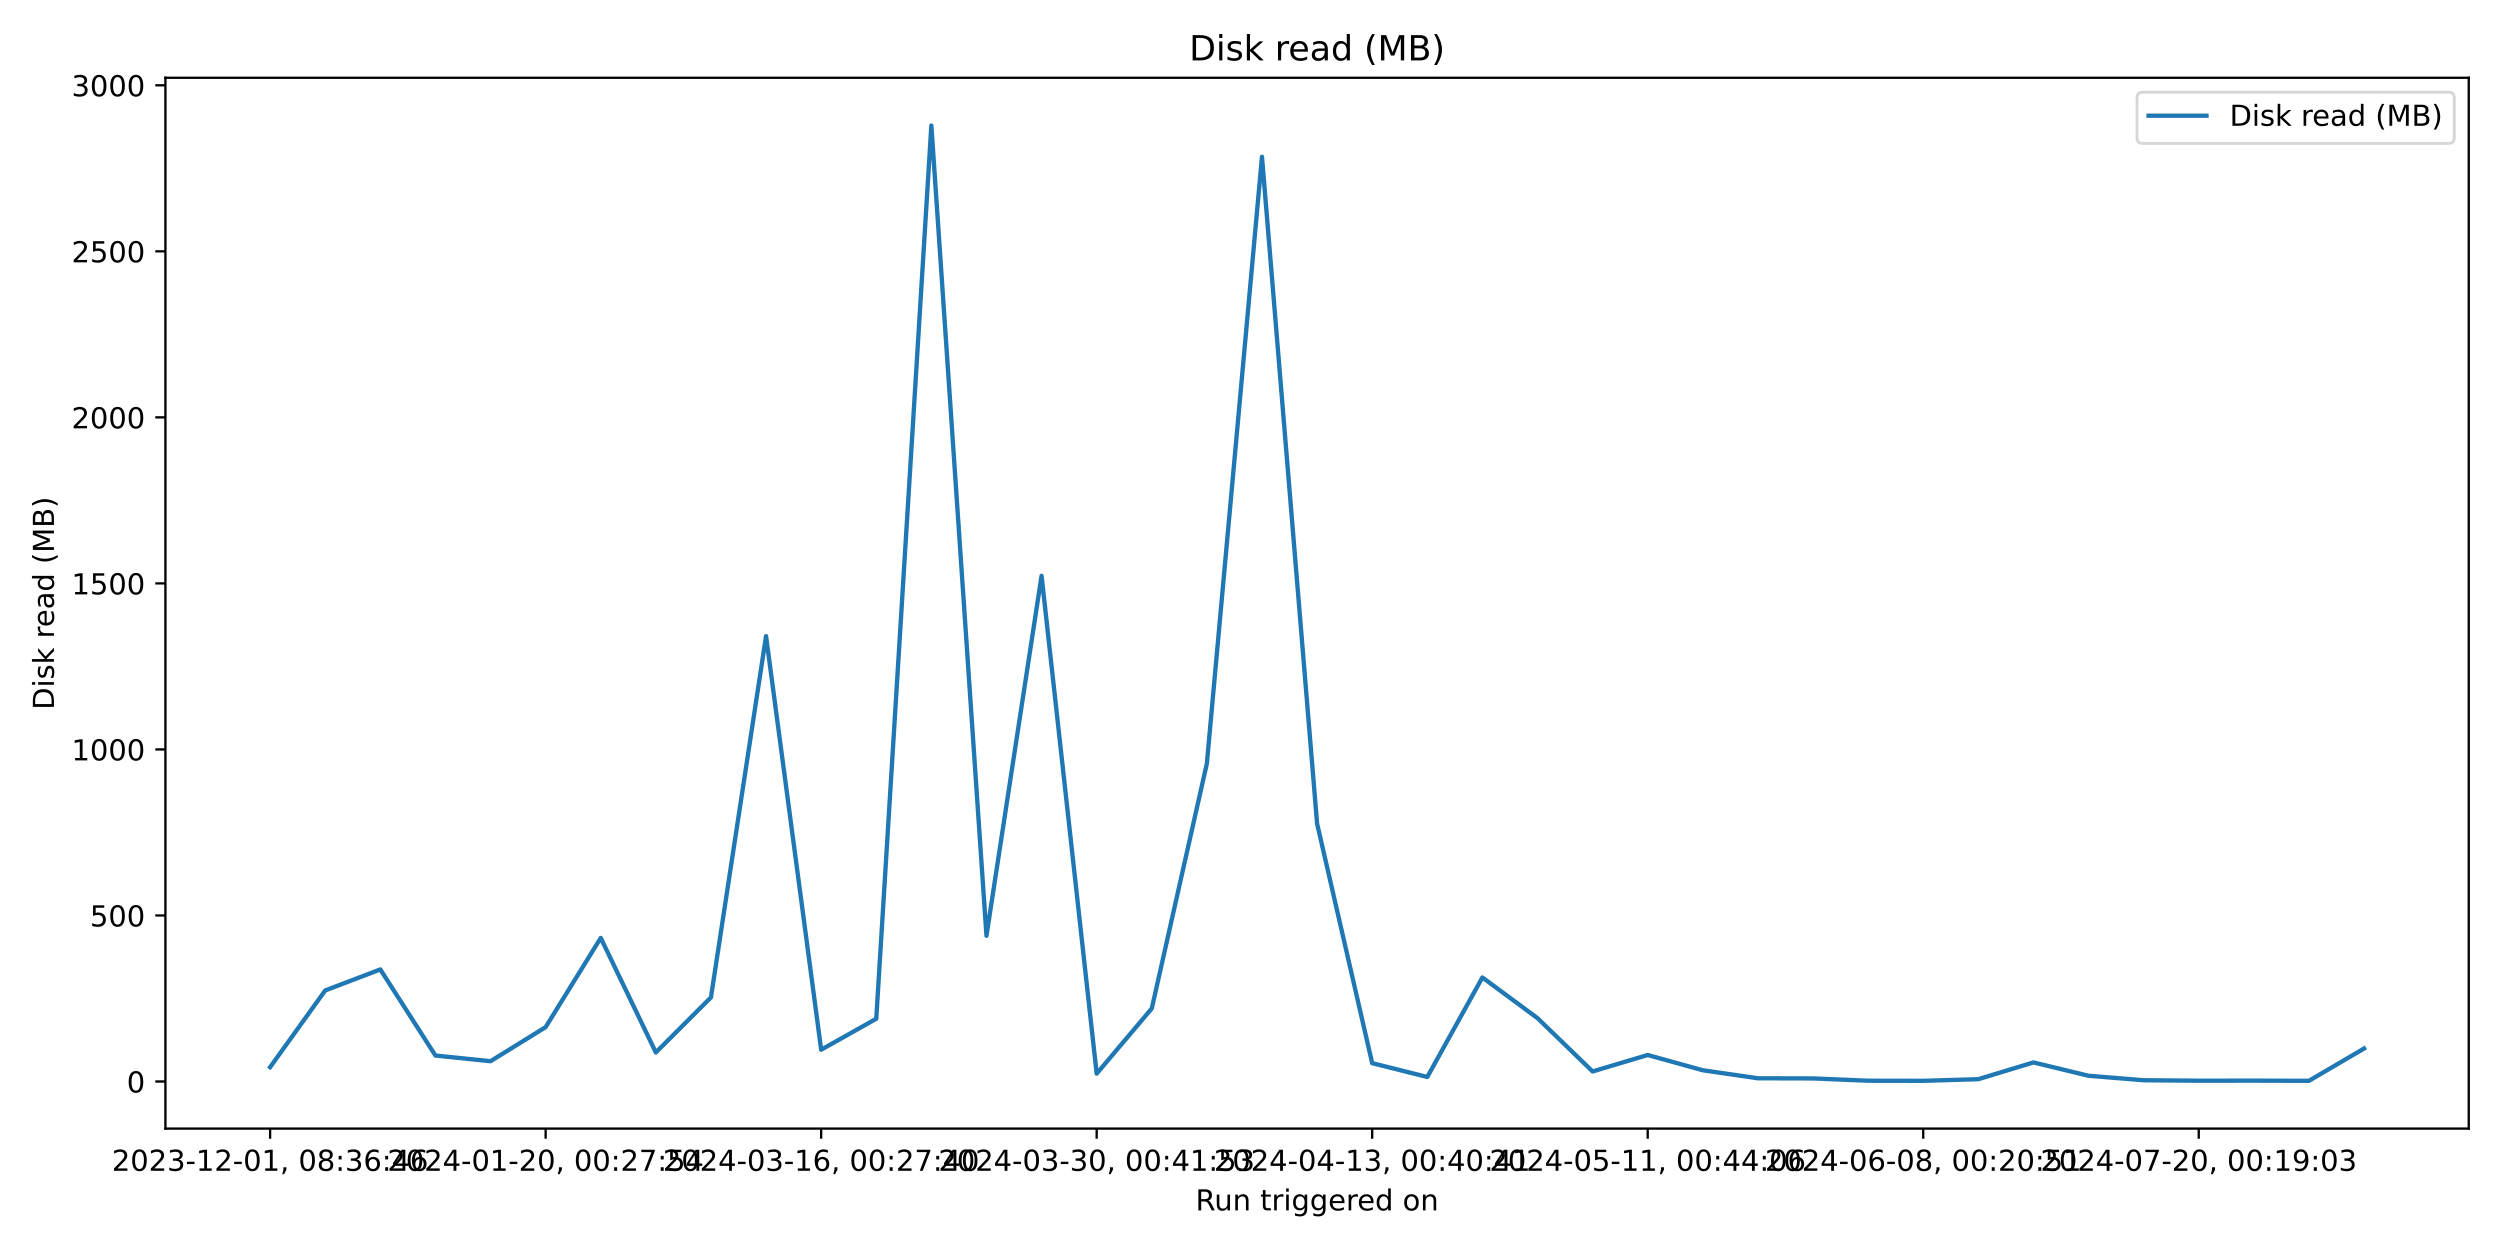
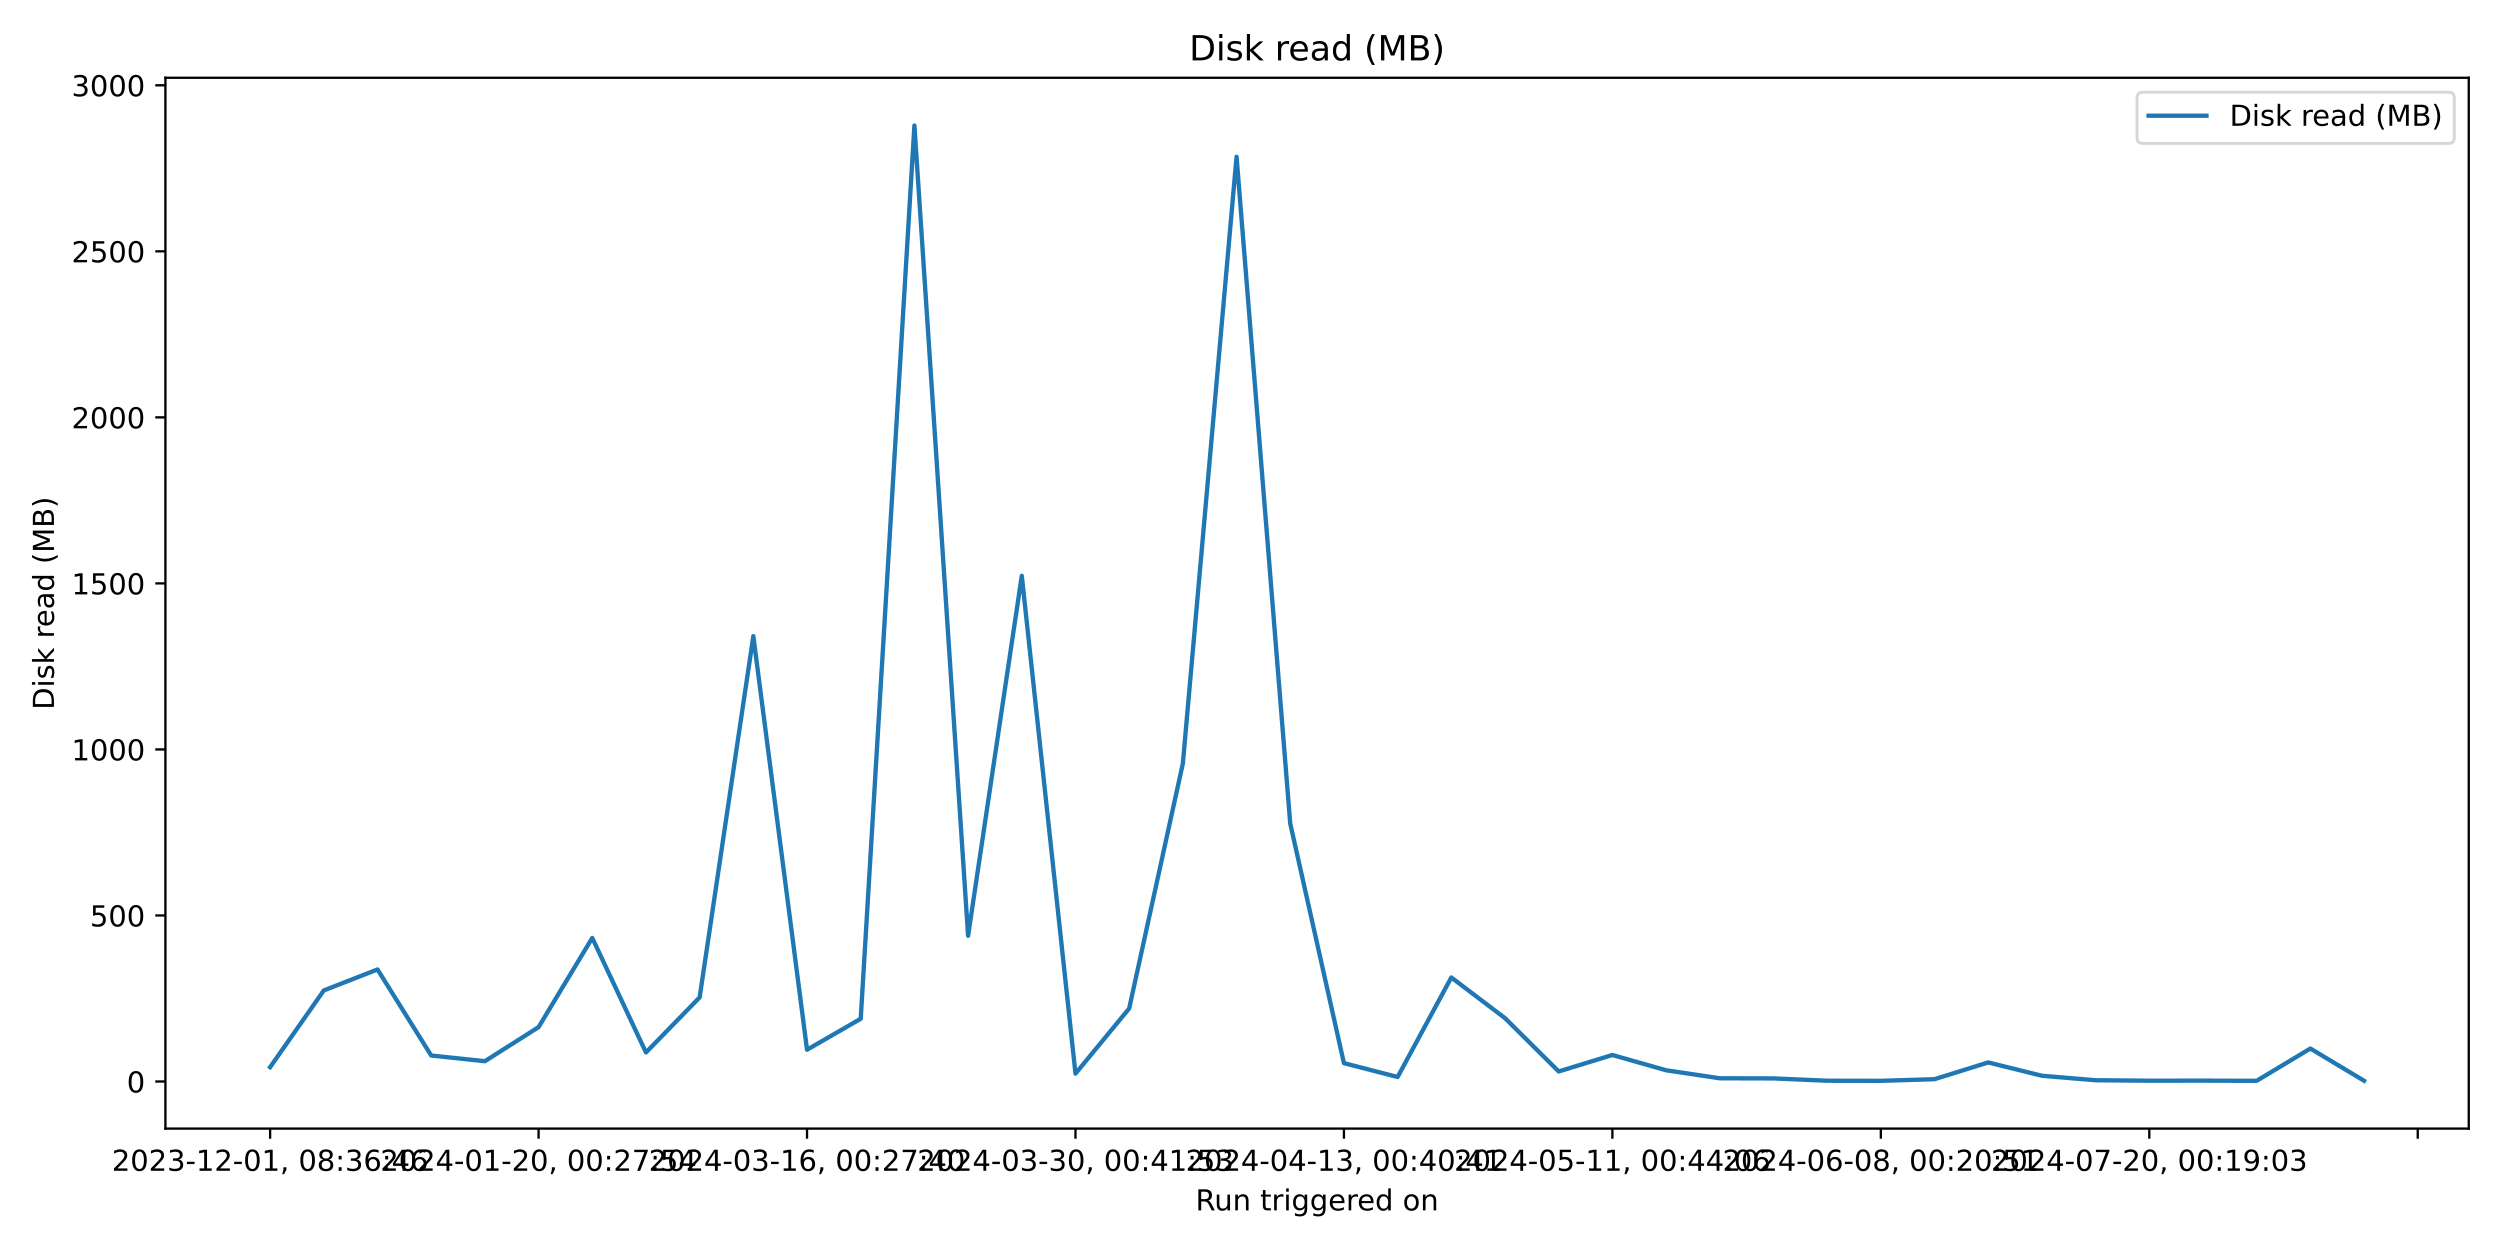
<svg xmlns="http://www.w3.org/2000/svg" xmlns:xlink="http://www.w3.org/1999/xlink" width="864pt" height="432pt" viewBox="0 0 864 432" version="1.1">
  <defs>
    <style type="text/css">*{stroke-linejoin: round; stroke-linecap: butt}</style>
  </defs>
  <g id="figure_1">
    <g id="patch_1">
      <path d="M 0 432  L 864 432  L 864 0  L 0 0  z " style="fill: #ffffff" />
    </g>
    <g id="axes_1">
      <g id="patch_2">
        <path d="M 57.17 390.04  L 853.2 390.04  L 853.2 26.88  L 57.17 26.88  z " style="fill: #ffffff" />
      </g>
      <g id="matplotlib.axis_1">
        <g id="xtick_1">
          <g id="line2d_1">
            <defs>
-               <path id="m58517de049" d="M 0 0  L 0 3.5  " style="stroke: #000000; stroke-width: 0.8" />
+               <path id="m5b24f506c1" d="M 0 0  L 0 3.5  " style="stroke: #000000; stroke-width: 0.8" />
            </defs>
            <g>
-               <use xlink:href="#m58517de049" x="93.353" y="390.04" style="stroke: #000000; stroke-width: 0.8" />
+               <use xlink:href="#m5b24f506c1" x="93.353" y="390.04" style="stroke: #000000; stroke-width: 0.8" />
            </g>
          </g>
          <g id="text_1">
            <g transform="translate(38.66099 404.6384) scale(0.1 -0.1)">
              <defs>
                <path id="DejaVuSans-32" d="M 1228 531  L 3431 531  L 3431 0  L 469 0  L 469 531  Q 828 903 1448 1529  Q 2069 2156 2228 2338  Q 2531 2678 2651 2914  Q 2772 3150 2772 3378  Q 2772 3750 2511 3984  Q 2250 4219 1831 4219  Q 1534 4219 1204 4116  Q 875 4013 500 3803  L 500 4441  Q 881 4594 1212 4672  Q 1544 4750 1819 4750  Q 2544 4750 2975 4387  Q 3406 4025 3406 3419  Q 3406 3131 3298 2873  Q 3191 2616 2906 2266  Q 2828 2175 2409 1742  Q 1991 1309 1228 531  z " transform="scale(0.015625)" />
                <path id="DejaVuSans-30" d="M 2034 4250  Q 1547 4250 1301 3770  Q 1056 3291 1056 2328  Q 1056 1369 1301 889  Q 1547 409 2034 409  Q 2525 409 2770 889  Q 3016 1369 3016 2328  Q 3016 3291 2770 3770  Q 2525 4250 2034 4250  z M 2034 4750  Q 2819 4750 3233 4129  Q 3647 3509 3647 2328  Q 3647 1150 3233 529  Q 2819 -91 2034 -91  Q 1250 -91 836 529  Q 422 1150 422 2328  Q 422 3509 836 4129  Q 1250 4750 2034 4750  z " transform="scale(0.015625)" />
                <path id="DejaVuSans-33" d="M 2597 2516  Q 3050 2419 3304 2112  Q 3559 1806 3559 1356  Q 3559 666 3084 287  Q 2609 -91 1734 -91  Q 1441 -91 1130 -33  Q 819 25 488 141  L 488 750  Q 750 597 1062 519  Q 1375 441 1716 441  Q 2309 441 2620 675  Q 2931 909 2931 1356  Q 2931 1769 2642 2001  Q 2353 2234 1838 2234  L 1294 2234  L 1294 2753  L 1863 2753  Q 2328 2753 2575 2939  Q 2822 3125 2822 3475  Q 2822 3834 2567 4026  Q 2313 4219 1838 4219  Q 1578 4219 1281 4162  Q 984 4106 628 3988  L 628 4550  Q 988 4650 1302 4700  Q 1616 4750 1894 4750  Q 2613 4750 3031 4423  Q 3450 4097 3450 3541  Q 3450 3153 3228 2886  Q 3006 2619 2597 2516  z " transform="scale(0.015625)" />
                <path id="DejaVuSans-2d" d="M 313 2009  L 1997 2009  L 1997 1497  L 313 1497  L 313 2009  z " transform="scale(0.015625)" />
                <path id="DejaVuSans-31" d="M 794 531  L 1825 531  L 1825 4091  L 703 3866  L 703 4441  L 1819 4666  L 2450 4666  L 2450 531  L 3481 531  L 3481 0  L 794 0  L 794 531  z " transform="scale(0.015625)" />
                <path id="DejaVuSans-2c" d="M 750 794  L 1409 794  L 1409 256  L 897 -744  L 494 -744  L 750 256  L 750 794  z " transform="scale(0.015625)" />
                <path id="DejaVuSans-20" transform="scale(0.015625)" />
                <path id="DejaVuSans-38" d="M 2034 2216  Q 1584 2216 1326 1975  Q 1069 1734 1069 1313  Q 1069 891 1326 650  Q 1584 409 2034 409  Q 2484 409 2743 651  Q 3003 894 3003 1313  Q 3003 1734 2745 1975  Q 2488 2216 2034 2216  z M 1403 2484  Q 997 2584 770 2862  Q 544 3141 544 3541  Q 544 4100 942 4425  Q 1341 4750 2034 4750  Q 2731 4750 3128 4425  Q 3525 4100 3525 3541  Q 3525 3141 3298 2862  Q 3072 2584 2669 2484  Q 3125 2378 3379 2068  Q 3634 1759 3634 1313  Q 3634 634 3220 271  Q 2806 -91 2034 -91  Q 1263 -91 848 271  Q 434 634 434 1313  Q 434 1759 690 2068  Q 947 2378 1403 2484  z M 1172 3481  Q 1172 3119 1398 2916  Q 1625 2713 2034 2713  Q 2441 2713 2670 2916  Q 2900 3119 2900 3481  Q 2900 3844 2670 4047  Q 2441 4250 2034 4250  Q 1625 4250 1398 4047  Q 1172 3844 1172 3481  z " transform="scale(0.015625)" />
                <path id="DejaVuSans-3a" d="M 750 794  L 1409 794  L 1409 0  L 750 0  L 750 794  z M 750 3309  L 1409 3309  L 1409 2516  L 750 2516  L 750 3309  z " transform="scale(0.015625)" />
                <path id="DejaVuSans-36" d="M 2113 2584  Q 1688 2584 1439 2293  Q 1191 2003 1191 1497  Q 1191 994 1439 701  Q 1688 409 2113 409  Q 2538 409 2786 701  Q 3034 994 3034 1497  Q 3034 2003 2786 2293  Q 2538 2584 2113 2584  z M 3366 4563  L 3366 3988  Q 3128 4100 2886 4159  Q 2644 4219 2406 4219  Q 1781 4219 1451 3797  Q 1122 3375 1075 2522  Q 1259 2794 1537 2939  Q 1816 3084 2150 3084  Q 2853 3084 3261 2657  Q 3669 2231 3669 1497  Q 3669 778 3244 343  Q 2819 -91 2113 -91  Q 1303 -91 875 529  Q 447 1150 447 2328  Q 447 3434 972 4092  Q 1497 4750 2381 4750  Q 2619 4750 2861 4703  Q 3103 4656 3366 4563  z " transform="scale(0.015625)" />
                <path id="DejaVuSans-34" d="M 2419 4116  L 825 1625  L 2419 1625  L 2419 4116  z M 2253 4666  L 3047 4666  L 3047 1625  L 3713 1625  L 3713 1100  L 3047 1100  L 3047 0  L 2419 0  L 2419 1100  L 313 1100  L 313 1709  L 2253 4666  z " transform="scale(0.015625)" />
              </defs>
              <use xlink:href="#DejaVuSans-32" />
              <use xlink:href="#DejaVuSans-30" x="63.623" />
              <use xlink:href="#DejaVuSans-32" x="127.246" />
              <use xlink:href="#DejaVuSans-33" x="190.869" />
              <use xlink:href="#DejaVuSans-2d" x="254.492" />
              <use xlink:href="#DejaVuSans-31" x="290.576" />
              <use xlink:href="#DejaVuSans-32" x="354.199" />
              <use xlink:href="#DejaVuSans-2d" x="417.822" />
              <use xlink:href="#DejaVuSans-30" x="453.906" />
              <use xlink:href="#DejaVuSans-31" x="517.529" />
              <use xlink:href="#DejaVuSans-2c" x="581.152" />
              <use xlink:href="#DejaVuSans-20" x="612.939" />
              <use xlink:href="#DejaVuSans-30" x="644.727" />
              <use xlink:href="#DejaVuSans-38" x="708.35" />
              <use xlink:href="#DejaVuSans-3a" x="771.973" />
              <use xlink:href="#DejaVuSans-33" x="805.664" />
              <use xlink:href="#DejaVuSans-36" x="869.287" />
              <use xlink:href="#DejaVuSans-3a" x="932.91" />
              <use xlink:href="#DejaVuSans-34" x="966.602" />
              <use xlink:href="#DejaVuSans-36" x="1030.225" />
            </g>
          </g>
        </g>
        <g id="xtick_2">
          <g id="line2d_2">
            <g>
-               <use xlink:href="#m58517de049" x="188.572" y="390.04" style="stroke: #000000; stroke-width: 0.8" />
+               <use xlink:href="#m5b24f506c1" x="186.131" y="390.04" style="stroke: #000000; stroke-width: 0.8" />
            </g>
          </g>
          <g id="text_2">
-             <g transform="translate(133.8799 404.6384) scale(0.1 -0.1)">
+             <g transform="translate(131.4384 404.6384) scale(0.1 -0.1)">
              <defs>
                <path id="DejaVuSans-37" d="M 525 4666  L 3525 4666  L 3525 4397  L 1831 0  L 1172 0  L 2766 4134  L 525 4134  L 525 4666  z " transform="scale(0.015625)" />
                <path id="DejaVuSans-35" d="M 691 4666  L 3169 4666  L 3169 4134  L 1269 4134  L 1269 2991  Q 1406 3038 1543 3061  Q 1681 3084 1819 3084  Q 2600 3084 3056 2656  Q 3513 2228 3513 1497  Q 3513 744 3044 326  Q 2575 -91 1722 -91  Q 1428 -91 1123 -41  Q 819 9 494 109  L 494 744  Q 775 591 1075 516  Q 1375 441 1709 441  Q 2250 441 2565 725  Q 2881 1009 2881 1497  Q 2881 1984 2565 2268  Q 2250 2553 1709 2553  Q 1456 2553 1204 2497  Q 953 2441 691 2322  L 691 4666  z " transform="scale(0.015625)" />
              </defs>
              <use xlink:href="#DejaVuSans-32" />
              <use xlink:href="#DejaVuSans-30" x="63.623" />
              <use xlink:href="#DejaVuSans-32" x="127.246" />
              <use xlink:href="#DejaVuSans-34" x="190.869" />
              <use xlink:href="#DejaVuSans-2d" x="254.492" />
              <use xlink:href="#DejaVuSans-30" x="290.576" />
              <use xlink:href="#DejaVuSans-31" x="354.199" />
              <use xlink:href="#DejaVuSans-2d" x="417.822" />
              <use xlink:href="#DejaVuSans-32" x="453.906" />
              <use xlink:href="#DejaVuSans-30" x="517.529" />
              <use xlink:href="#DejaVuSans-2c" x="581.152" />
              <use xlink:href="#DejaVuSans-20" x="612.939" />
              <use xlink:href="#DejaVuSans-30" x="644.727" />
              <use xlink:href="#DejaVuSans-30" x="708.35" />
              <use xlink:href="#DejaVuSans-3a" x="771.973" />
              <use xlink:href="#DejaVuSans-32" x="805.664" />
              <use xlink:href="#DejaVuSans-37" x="869.287" />
              <use xlink:href="#DejaVuSans-3a" x="932.91" />
              <use xlink:href="#DejaVuSans-35" x="966.602" />
              <use xlink:href="#DejaVuSans-34" x="1030.225" />
            </g>
          </g>
        </g>
        <g id="xtick_3">
          <g id="line2d_3">
            <g>
-               <use xlink:href="#m58517de049" x="283.791" y="390.04" style="stroke: #000000; stroke-width: 0.8" />
+               <use xlink:href="#m5b24f506c1" x="278.908" y="390.04" style="stroke: #000000; stroke-width: 0.8" />
            </g>
          </g>
          <g id="text_3">
-             <g transform="translate(229.0988 404.6384) scale(0.1 -0.1)">
+             <g transform="translate(224.2158 404.6384) scale(0.1 -0.1)">
              <use xlink:href="#DejaVuSans-32" />
              <use xlink:href="#DejaVuSans-30" x="63.623" />
              <use xlink:href="#DejaVuSans-32" x="127.246" />
              <use xlink:href="#DejaVuSans-34" x="190.869" />
              <use xlink:href="#DejaVuSans-2d" x="254.492" />
              <use xlink:href="#DejaVuSans-30" x="290.576" />
              <use xlink:href="#DejaVuSans-33" x="354.199" />
              <use xlink:href="#DejaVuSans-2d" x="417.822" />
              <use xlink:href="#DejaVuSans-31" x="453.906" />
              <use xlink:href="#DejaVuSans-36" x="517.529" />
              <use xlink:href="#DejaVuSans-2c" x="581.152" />
              <use xlink:href="#DejaVuSans-20" x="612.939" />
              <use xlink:href="#DejaVuSans-30" x="644.727" />
              <use xlink:href="#DejaVuSans-30" x="708.35" />
              <use xlink:href="#DejaVuSans-3a" x="771.973" />
              <use xlink:href="#DejaVuSans-32" x="805.664" />
              <use xlink:href="#DejaVuSans-37" x="869.287" />
              <use xlink:href="#DejaVuSans-3a" x="932.91" />
              <use xlink:href="#DejaVuSans-34" x="966.602" />
              <use xlink:href="#DejaVuSans-30" x="1030.225" />
            </g>
          </g>
        </g>
        <g id="xtick_4">
          <g id="line2d_4">
            <g>
-               <use xlink:href="#m58517de049" x="379.01" y="390.04" style="stroke: #000000; stroke-width: 0.8" />
+               <use xlink:href="#m5b24f506c1" x="371.685" y="390.04" style="stroke: #000000; stroke-width: 0.8" />
            </g>
          </g>
          <g id="text_4">
-             <g transform="translate(324.3177 404.6384) scale(0.1 -0.1)">
+             <g transform="translate(316.9932 404.6384) scale(0.1 -0.1)">
              <use xlink:href="#DejaVuSans-32" />
              <use xlink:href="#DejaVuSans-30" x="63.623" />
              <use xlink:href="#DejaVuSans-32" x="127.246" />
              <use xlink:href="#DejaVuSans-34" x="190.869" />
              <use xlink:href="#DejaVuSans-2d" x="254.492" />
              <use xlink:href="#DejaVuSans-30" x="290.576" />
              <use xlink:href="#DejaVuSans-33" x="354.199" />
              <use xlink:href="#DejaVuSans-2d" x="417.822" />
              <use xlink:href="#DejaVuSans-33" x="453.906" />
              <use xlink:href="#DejaVuSans-30" x="517.529" />
              <use xlink:href="#DejaVuSans-2c" x="581.152" />
              <use xlink:href="#DejaVuSans-20" x="612.939" />
              <use xlink:href="#DejaVuSans-30" x="644.727" />
              <use xlink:href="#DejaVuSans-30" x="708.35" />
              <use xlink:href="#DejaVuSans-3a" x="771.973" />
              <use xlink:href="#DejaVuSans-34" x="805.664" />
              <use xlink:href="#DejaVuSans-31" x="869.287" />
              <use xlink:href="#DejaVuSans-3a" x="932.91" />
              <use xlink:href="#DejaVuSans-35" x="966.602" />
              <use xlink:href="#DejaVuSans-33" x="1030.225" />
            </g>
          </g>
        </g>
        <g id="xtick_5">
          <g id="line2d_5">
            <g>
-               <use xlink:href="#m58517de049" x="474.229" y="390.04" style="stroke: #000000; stroke-width: 0.8" />
+               <use xlink:href="#m5b24f506c1" x="464.463" y="390.04" style="stroke: #000000; stroke-width: 0.8" />
            </g>
          </g>
          <g id="text_5">
-             <g transform="translate(419.5366 404.6384) scale(0.1 -0.1)">
+             <g transform="translate(409.7706 404.6384) scale(0.1 -0.1)">
              <use xlink:href="#DejaVuSans-32" />
              <use xlink:href="#DejaVuSans-30" x="63.623" />
              <use xlink:href="#DejaVuSans-32" x="127.246" />
              <use xlink:href="#DejaVuSans-34" x="190.869" />
              <use xlink:href="#DejaVuSans-2d" x="254.492" />
              <use xlink:href="#DejaVuSans-30" x="290.576" />
              <use xlink:href="#DejaVuSans-34" x="354.199" />
              <use xlink:href="#DejaVuSans-2d" x="417.822" />
              <use xlink:href="#DejaVuSans-31" x="453.906" />
              <use xlink:href="#DejaVuSans-33" x="517.529" />
              <use xlink:href="#DejaVuSans-2c" x="581.152" />
              <use xlink:href="#DejaVuSans-20" x="612.939" />
              <use xlink:href="#DejaVuSans-30" x="644.727" />
              <use xlink:href="#DejaVuSans-30" x="708.35" />
              <use xlink:href="#DejaVuSans-3a" x="771.973" />
              <use xlink:href="#DejaVuSans-34" x="805.664" />
              <use xlink:href="#DejaVuSans-30" x="869.287" />
              <use xlink:href="#DejaVuSans-3a" x="932.91" />
              <use xlink:href="#DejaVuSans-34" x="966.602" />
              <use xlink:href="#DejaVuSans-31" x="1030.225" />
            </g>
          </g>
        </g>
        <g id="xtick_6">
          <g id="line2d_6">
            <g>
-               <use xlink:href="#m58517de049" x="569.448" y="390.04" style="stroke: #000000; stroke-width: 0.8" />
+               <use xlink:href="#m5b24f506c1" x="557.24" y="390.04" style="stroke: #000000; stroke-width: 0.8" />
            </g>
          </g>
          <g id="text_6">
-             <g transform="translate(514.7555 404.6384) scale(0.1 -0.1)">
+             <g transform="translate(502.5479 404.6384) scale(0.1 -0.1)">
              <use xlink:href="#DejaVuSans-32" />
              <use xlink:href="#DejaVuSans-30" x="63.623" />
              <use xlink:href="#DejaVuSans-32" x="127.246" />
              <use xlink:href="#DejaVuSans-34" x="190.869" />
              <use xlink:href="#DejaVuSans-2d" x="254.492" />
              <use xlink:href="#DejaVuSans-30" x="290.576" />
              <use xlink:href="#DejaVuSans-35" x="354.199" />
              <use xlink:href="#DejaVuSans-2d" x="417.822" />
              <use xlink:href="#DejaVuSans-31" x="453.906" />
              <use xlink:href="#DejaVuSans-31" x="517.529" />
              <use xlink:href="#DejaVuSans-2c" x="581.152" />
              <use xlink:href="#DejaVuSans-20" x="612.939" />
              <use xlink:href="#DejaVuSans-30" x="644.727" />
              <use xlink:href="#DejaVuSans-30" x="708.35" />
              <use xlink:href="#DejaVuSans-3a" x="771.973" />
              <use xlink:href="#DejaVuSans-34" x="805.664" />
              <use xlink:href="#DejaVuSans-34" x="869.287" />
              <use xlink:href="#DejaVuSans-3a" x="932.91" />
              <use xlink:href="#DejaVuSans-30" x="966.602" />
              <use xlink:href="#DejaVuSans-36" x="1030.225" />
            </g>
          </g>
        </g>
        <g id="xtick_7">
          <g id="line2d_7">
            <g>
-               <use xlink:href="#m58517de049" x="664.667" y="390.04" style="stroke: #000000; stroke-width: 0.8" />
+               <use xlink:href="#m5b24f506c1" x="650.018" y="390.04" style="stroke: #000000; stroke-width: 0.8" />
            </g>
          </g>
          <g id="text_7">
-             <g transform="translate(609.9744 404.6384) scale(0.1 -0.1)">
+             <g transform="translate(595.3253 404.6384) scale(0.1 -0.1)">
              <use xlink:href="#DejaVuSans-32" />
              <use xlink:href="#DejaVuSans-30" x="63.623" />
              <use xlink:href="#DejaVuSans-32" x="127.246" />
              <use xlink:href="#DejaVuSans-34" x="190.869" />
              <use xlink:href="#DejaVuSans-2d" x="254.492" />
              <use xlink:href="#DejaVuSans-30" x="290.576" />
              <use xlink:href="#DejaVuSans-36" x="354.199" />
              <use xlink:href="#DejaVuSans-2d" x="417.822" />
              <use xlink:href="#DejaVuSans-30" x="453.906" />
              <use xlink:href="#DejaVuSans-38" x="517.529" />
              <use xlink:href="#DejaVuSans-2c" x="581.152" />
              <use xlink:href="#DejaVuSans-20" x="612.939" />
              <use xlink:href="#DejaVuSans-30" x="644.727" />
              <use xlink:href="#DejaVuSans-30" x="708.35" />
              <use xlink:href="#DejaVuSans-3a" x="771.973" />
              <use xlink:href="#DejaVuSans-32" x="805.664" />
              <use xlink:href="#DejaVuSans-30" x="869.287" />
              <use xlink:href="#DejaVuSans-3a" x="932.91" />
              <use xlink:href="#DejaVuSans-35" x="966.602" />
              <use xlink:href="#DejaVuSans-31" x="1030.225" />
            </g>
          </g>
        </g>
        <g id="xtick_8">
          <g id="line2d_8">
            <g>
-               <use xlink:href="#m58517de049" x="759.885" y="390.04" style="stroke: #000000; stroke-width: 0.8" />
+               <use xlink:href="#m5b24f506c1" x="742.795" y="390.04" style="stroke: #000000; stroke-width: 0.8" />
            </g>
          </g>
          <g id="text_8">
-             <g transform="translate(705.1933 404.6384) scale(0.1 -0.1)">
+             <g transform="translate(688.1027 404.6384) scale(0.1 -0.1)">
              <defs>
                <path id="DejaVuSans-39" d="M 703 97  L 703 672  Q 941 559 1184 500  Q 1428 441 1663 441  Q 2288 441 2617 861  Q 2947 1281 2994 2138  Q 2813 1869 2534 1725  Q 2256 1581 1919 1581  Q 1219 1581 811 2004  Q 403 2428 403 3163  Q 403 3881 828 4315  Q 1253 4750 1959 4750  Q 2769 4750 3195 4129  Q 3622 3509 3622 2328  Q 3622 1225 3098 567  Q 2575 -91 1691 -91  Q 1453 -91 1209 -44  Q 966 3 703 97  z M 1959 2075  Q 2384 2075 2632 2365  Q 2881 2656 2881 3163  Q 2881 3666 2632 3958  Q 2384 4250 1959 4250  Q 1534 4250 1286 3958  Q 1038 3666 1038 3163  Q 1038 2656 1286 2365  Q 1534 2075 1959 2075  z " transform="scale(0.015625)" />
              </defs>
              <use xlink:href="#DejaVuSans-32" />
              <use xlink:href="#DejaVuSans-30" x="63.623" />
              <use xlink:href="#DejaVuSans-32" x="127.246" />
              <use xlink:href="#DejaVuSans-34" x="190.869" />
              <use xlink:href="#DejaVuSans-2d" x="254.492" />
              <use xlink:href="#DejaVuSans-30" x="290.576" />
              <use xlink:href="#DejaVuSans-37" x="354.199" />
              <use xlink:href="#DejaVuSans-2d" x="417.822" />
              <use xlink:href="#DejaVuSans-32" x="453.906" />
              <use xlink:href="#DejaVuSans-30" x="517.529" />
              <use xlink:href="#DejaVuSans-2c" x="581.152" />
              <use xlink:href="#DejaVuSans-20" x="612.939" />
              <use xlink:href="#DejaVuSans-30" x="644.727" />
              <use xlink:href="#DejaVuSans-30" x="708.35" />
              <use xlink:href="#DejaVuSans-3a" x="771.973" />
              <use xlink:href="#DejaVuSans-31" x="805.664" />
              <use xlink:href="#DejaVuSans-39" x="869.287" />
              <use xlink:href="#DejaVuSans-3a" x="932.91" />
              <use xlink:href="#DejaVuSans-30" x="966.602" />
              <use xlink:href="#DejaVuSans-33" x="1030.225" />
+             </g>
+           </g>
+         </g>
+         <g id="xtick_9">
+           <g id="line2d_9">
+             <g>
+               <use xlink:href="#m5b24f506c1" x="835.572" y="390.04" style="stroke: #000000; stroke-width: 0.8" />
            </g>
          </g>
        </g>
        <g id="text_9">
          <g transform="translate(413.1686 418.3166) scale(0.1 -0.1)">
            <defs>
              <path id="DejaVuSans-52" d="M 2841 2188  Q 3044 2119 3236 1894  Q 3428 1669 3622 1275  L 4263 0  L 3584 0  L 2988 1197  Q 2756 1666 2539 1819  Q 2322 1972 1947 1972  L 1259 1972  L 1259 0  L 628 0  L 628 4666  L 2053 4666  Q 2853 4666 3247 4331  Q 3641 3997 3641 3322  Q 3641 2881 3436 2590  Q 3231 2300 2841 2188  z M 1259 4147  L 1259 2491  L 2053 2491  Q 2509 2491 2742 2702  Q 2975 2913 2975 3322  Q 2975 3731 2742 3939  Q 2509 4147 2053 4147  L 1259 4147  z " transform="scale(0.015625)" />
              <path id="DejaVuSans-75" d="M 544 1381  L 544 3500  L 1119 3500  L 1119 1403  Q 1119 906 1312 657  Q 1506 409 1894 409  Q 2359 409 2629 706  Q 2900 1003 2900 1516  L 2900 3500  L 3475 3500  L 3475 0  L 2900 0  L 2900 538  Q 2691 219 2414 64  Q 2138 -91 1772 -91  Q 1169 -91 856 284  Q 544 659 544 1381  z M 1991 3584  L 1991 3584  z " transform="scale(0.015625)" />
              <path id="DejaVuSans-6e" d="M 3513 2113  L 3513 0  L 2938 0  L 2938 2094  Q 2938 2591 2744 2837  Q 2550 3084 2163 3084  Q 1697 3084 1428 2787  Q 1159 2491 1159 1978  L 1159 0  L 581 0  L 581 3500  L 1159 3500  L 1159 2956  Q 1366 3272 1645 3428  Q 1925 3584 2291 3584  Q 2894 3584 3203 3211  Q 3513 2838 3513 2113  z " transform="scale(0.015625)" />
              <path id="DejaVuSans-74" d="M 1172 4494  L 1172 3500  L 2356 3500  L 2356 3053  L 1172 3053  L 1172 1153  Q 1172 725 1289 603  Q 1406 481 1766 481  L 2356 481  L 2356 0  L 1766 0  Q 1100 0 847 248  Q 594 497 594 1153  L 594 3053  L 172 3053  L 172 3500  L 594 3500  L 594 4494  L 1172 4494  z " transform="scale(0.015625)" />
              <path id="DejaVuSans-72" d="M 2631 2963  Q 2534 3019 2420 3045  Q 2306 3072 2169 3072  Q 1681 3072 1420 2755  Q 1159 2438 1159 1844  L 1159 0  L 581 0  L 581 3500  L 1159 3500  L 1159 2956  Q 1341 3275 1631 3429  Q 1922 3584 2338 3584  Q 2397 3584 2469 3576  Q 2541 3569 2628 3553  L 2631 2963  z " transform="scale(0.015625)" />
              <path id="DejaVuSans-69" d="M 603 3500  L 1178 3500  L 1178 0  L 603 0  L 603 3500  z M 603 4863  L 1178 4863  L 1178 4134  L 603 4134  L 603 4863  z " transform="scale(0.015625)" />
              <path id="DejaVuSans-67" d="M 2906 1791  Q 2906 2416 2648 2759  Q 2391 3103 1925 3103  Q 1463 3103 1205 2759  Q 947 2416 947 1791  Q 947 1169 1205 825  Q 1463 481 1925 481  Q 2391 481 2648 825  Q 2906 1169 2906 1791  z M 3481 434  Q 3481 -459 3084 -895  Q 2688 -1331 1869 -1331  Q 1566 -1331 1297 -1286  Q 1028 -1241 775 -1147  L 775 -588  Q 1028 -725 1275 -790  Q 1522 -856 1778 -856  Q 2344 -856 2625 -561  Q 2906 -266 2906 331  L 2906 616  Q 2728 306 2450 153  Q 2172 0 1784 0  Q 1141 0 747 490  Q 353 981 353 1791  Q 353 2603 747 3093  Q 1141 3584 1784 3584  Q 2172 3584 2450 3431  Q 2728 3278 2906 2969  L 2906 3500  L 3481 3500  L 3481 434  z " transform="scale(0.015625)" />
              <path id="DejaVuSans-65" d="M 3597 1894  L 3597 1613  L 953 1613  Q 991 1019 1311 708  Q 1631 397 2203 397  Q 2534 397 2845 478  Q 3156 559 3463 722  L 3463 178  Q 3153 47 2828 -22  Q 2503 -91 2169 -91  Q 1331 -91 842 396  Q 353 884 353 1716  Q 353 2575 817 3079  Q 1281 3584 2069 3584  Q 2775 3584 3186 3129  Q 3597 2675 3597 1894  z M 3022 2063  Q 3016 2534 2758 2815  Q 2500 3097 2075 3097  Q 1594 3097 1305 2825  Q 1016 2553 972 2059  L 3022 2063  z " transform="scale(0.015625)" />
              <path id="DejaVuSans-64" d="M 2906 2969  L 2906 4863  L 3481 4863  L 3481 0  L 2906 0  L 2906 525  Q 2725 213 2448 61  Q 2172 -91 1784 -91  Q 1150 -91 751 415  Q 353 922 353 1747  Q 353 2572 751 3078  Q 1150 3584 1784 3584  Q 2172 3584 2448 3432  Q 2725 3281 2906 2969  z M 947 1747  Q 947 1113 1208 752  Q 1469 391 1925 391  Q 2381 391 2643 752  Q 2906 1113 2906 1747  Q 2906 2381 2643 2742  Q 2381 3103 1925 3103  Q 1469 3103 1208 2742  Q 947 2381 947 1747  z " transform="scale(0.015625)" />
              <path id="DejaVuSans-6f" d="M 1959 3097  Q 1497 3097 1228 2736  Q 959 2375 959 1747  Q 959 1119 1226 758  Q 1494 397 1959 397  Q 2419 397 2687 759  Q 2956 1122 2956 1747  Q 2956 2369 2687 2733  Q 2419 3097 1959 3097  z M 1959 3584  Q 2709 3584 3137 3096  Q 3566 2609 3566 1747  Q 3566 888 3137 398  Q 2709 -91 1959 -91  Q 1206 -91 779 398  Q 353 888 353 1747  Q 353 2609 779 3096  Q 1206 3584 1959 3584  z " transform="scale(0.015625)" />
            </defs>
            <use xlink:href="#DejaVuSans-52" />
            <use xlink:href="#DejaVuSans-75" x="64.982" />
            <use xlink:href="#DejaVuSans-6e" x="128.361" />
            <use xlink:href="#DejaVuSans-20" x="191.74" />
            <use xlink:href="#DejaVuSans-74" x="223.527" />
            <use xlink:href="#DejaVuSans-72" x="262.736" />
            <use xlink:href="#DejaVuSans-69" x="303.85" />
            <use xlink:href="#DejaVuSans-67" x="331.633" />
            <use xlink:href="#DejaVuSans-67" x="395.109" />
            <use xlink:href="#DejaVuSans-65" x="458.586" />
            <use xlink:href="#DejaVuSans-72" x="520.109" />
            <use xlink:href="#DejaVuSans-65" x="558.973" />
            <use xlink:href="#DejaVuSans-64" x="620.496" />
            <use xlink:href="#DejaVuSans-20" x="683.973" />
            <use xlink:href="#DejaVuSans-6f" x="715.76" />
            <use xlink:href="#DejaVuSans-6e" x="776.941" />
          </g>
        </g>
      </g>
      <g id="matplotlib.axis_2">
        <g id="ytick_1">
-           <g id="line2d_9">
+           <g id="line2d_10">
            <defs>
-               <path id="mc096ca4216" d="M 0 0  L -3.5 0  " style="stroke: #000000; stroke-width: 0.8" />
+               <path id="m04572669ec" d="M 0 0  L -3.5 0  " style="stroke: #000000; stroke-width: 0.8" />
            </defs>
            <g>
-               <use xlink:href="#mc096ca4216" x="57.17" y="373.763" style="stroke: #000000; stroke-width: 0.8" />
+               <use xlink:href="#m04572669ec" x="57.17" y="373.763" style="stroke: #000000; stroke-width: 0.8" />
            </g>
          </g>
          <g id="text_10">
            <g transform="translate(43.8075 377.5623) scale(0.1 -0.1)">
              <use xlink:href="#DejaVuSans-30" />
            </g>
          </g>
        </g>
        <g id="ytick_2">
-           <g id="line2d_10">
-             <g>
-               <use xlink:href="#mc096ca4216" x="57.17" y="316.382" style="stroke: #000000; stroke-width: 0.8" />
+           <g id="line2d_11">
+             <g>
+               <use xlink:href="#m04572669ec" x="57.17" y="316.382" style="stroke: #000000; stroke-width: 0.8" />
            </g>
          </g>
          <g id="text_11">
            <g transform="translate(31.0825 320.1816) scale(0.1 -0.1)">
              <use xlink:href="#DejaVuSans-35" />
              <use xlink:href="#DejaVuSans-30" x="63.623" />
              <use xlink:href="#DejaVuSans-30" x="127.246" />
            </g>
          </g>
        </g>
        <g id="ytick_3">
-           <g id="line2d_11">
-             <g>
-               <use xlink:href="#mc096ca4216" x="57.17" y="259.002" style="stroke: #000000; stroke-width: 0.8" />
+           <g id="line2d_12">
+             <g>
+               <use xlink:href="#m04572669ec" x="57.17" y="259.002" style="stroke: #000000; stroke-width: 0.8" />
            </g>
          </g>
          <g id="text_12">
            <g transform="translate(24.72 262.8009) scale(0.1 -0.1)">
              <use xlink:href="#DejaVuSans-31" />
              <use xlink:href="#DejaVuSans-30" x="63.623" />
              <use xlink:href="#DejaVuSans-30" x="127.246" />
              <use xlink:href="#DejaVuSans-30" x="190.869" />
            </g>
          </g>
        </g>
        <g id="ytick_4">
-           <g id="line2d_12">
-             <g>
-               <use xlink:href="#mc096ca4216" x="57.17" y="201.621" style="stroke: #000000; stroke-width: 0.8" />
+           <g id="line2d_13">
+             <g>
+               <use xlink:href="#m04572669ec" x="57.17" y="201.621" style="stroke: #000000; stroke-width: 0.8" />
            </g>
          </g>
          <g id="text_13">
            <g transform="translate(24.72 205.4202) scale(0.1 -0.1)">
              <use xlink:href="#DejaVuSans-31" />
              <use xlink:href="#DejaVuSans-35" x="63.623" />
              <use xlink:href="#DejaVuSans-30" x="127.246" />
              <use xlink:href="#DejaVuSans-30" x="190.869" />
            </g>
          </g>
        </g>
        <g id="ytick_5">
-           <g id="line2d_13">
-             <g>
-               <use xlink:href="#mc096ca4216" x="57.17" y="144.24" style="stroke: #000000; stroke-width: 0.8" />
+           <g id="line2d_14">
+             <g>
+               <use xlink:href="#m04572669ec" x="57.17" y="144.24" style="stroke: #000000; stroke-width: 0.8" />
            </g>
          </g>
          <g id="text_14">
            <g transform="translate(24.72 148.0395) scale(0.1 -0.1)">
              <use xlink:href="#DejaVuSans-32" />
              <use xlink:href="#DejaVuSans-30" x="63.623" />
              <use xlink:href="#DejaVuSans-30" x="127.246" />
              <use xlink:href="#DejaVuSans-30" x="190.869" />
            </g>
          </g>
        </g>
        <g id="ytick_6">
-           <g id="line2d_14">
-             <g>
-               <use xlink:href="#mc096ca4216" x="57.17" y="86.86" style="stroke: #000000; stroke-width: 0.8" />
+           <g id="line2d_15">
+             <g>
+               <use xlink:href="#m04572669ec" x="57.17" y="86.86" style="stroke: #000000; stroke-width: 0.8" />
            </g>
          </g>
          <g id="text_15">
            <g transform="translate(24.72 90.6588) scale(0.1 -0.1)">
              <use xlink:href="#DejaVuSans-32" />
              <use xlink:href="#DejaVuSans-35" x="63.623" />
              <use xlink:href="#DejaVuSans-30" x="127.246" />
              <use xlink:href="#DejaVuSans-30" x="190.869" />
            </g>
          </g>
        </g>
        <g id="ytick_7">
-           <g id="line2d_15">
-             <g>
-               <use xlink:href="#mc096ca4216" x="57.17" y="29.479" style="stroke: #000000; stroke-width: 0.8" />
+           <g id="line2d_16">
+             <g>
+               <use xlink:href="#m04572669ec" x="57.17" y="29.479" style="stroke: #000000; stroke-width: 0.8" />
            </g>
          </g>
          <g id="text_16">
            <g transform="translate(24.72 33.2781) scale(0.1 -0.1)">
              <use xlink:href="#DejaVuSans-33" />
              <use xlink:href="#DejaVuSans-30" x="63.623" />
              <use xlink:href="#DejaVuSans-30" x="127.246" />
              <use xlink:href="#DejaVuSans-30" x="190.869" />
            </g>
          </g>
        </g>
        <g id="text_17">
          <g transform="translate(18.64031 245.2811) rotate(-90) scale(0.1 -0.1)">
            <defs>
              <path id="DejaVuSans-44" d="M 1259 4147  L 1259 519  L 2022 519  Q 2988 519 3436 956  Q 3884 1394 3884 2338  Q 3884 3275 3436 3711  Q 2988 4147 2022 4147  L 1259 4147  z M 628 4666  L 1925 4666  Q 3281 4666 3915 4102  Q 4550 3538 4550 2338  Q 4550 1131 3912 565  Q 3275 0 1925 0  L 628 0  L 628 4666  z " transform="scale(0.015625)" />
              <path id="DejaVuSans-73" d="M 2834 3397  L 2834 2853  Q 2591 2978 2328 3040  Q 2066 3103 1784 3103  Q 1356 3103 1142 2972  Q 928 2841 928 2578  Q 928 2378 1081 2264  Q 1234 2150 1697 2047  L 1894 2003  Q 2506 1872 2764 1633  Q 3022 1394 3022 966  Q 3022 478 2636 193  Q 2250 -91 1575 -91  Q 1294 -91 989 -36  Q 684 19 347 128  L 347 722  Q 666 556 975 473  Q 1284 391 1588 391  Q 1994 391 2212 530  Q 2431 669 2431 922  Q 2431 1156 2273 1281  Q 2116 1406 1581 1522  L 1381 1569  Q 847 1681 609 1914  Q 372 2147 372 2553  Q 372 3047 722 3315  Q 1072 3584 1716 3584  Q 2034 3584 2315 3537  Q 2597 3491 2834 3397  z " transform="scale(0.015625)" />
              <path id="DejaVuSans-6b" d="M 581 4863  L 1159 4863  L 1159 1991  L 2875 3500  L 3609 3500  L 1753 1863  L 3688 0  L 2938 0  L 1159 1709  L 1159 0  L 581 0  L 581 4863  z " transform="scale(0.015625)" />
              <path id="DejaVuSans-61" d="M 2194 1759  Q 1497 1759 1228 1600  Q 959 1441 959 1056  Q 959 750 1161 570  Q 1363 391 1709 391  Q 2188 391 2477 730  Q 2766 1069 2766 1631  L 2766 1759  L 2194 1759  z M 3341 1997  L 3341 0  L 2766 0  L 2766 531  Q 2569 213 2275 61  Q 1981 -91 1556 -91  Q 1019 -91 701 211  Q 384 513 384 1019  Q 384 1609 779 1909  Q 1175 2209 1959 2209  L 2766 2209  L 2766 2266  Q 2766 2663 2505 2880  Q 2244 3097 1772 3097  Q 1472 3097 1187 3025  Q 903 2953 641 2809  L 641 3341  Q 956 3463 1253 3523  Q 1550 3584 1831 3584  Q 2591 3584 2966 3190  Q 3341 2797 3341 1997  z " transform="scale(0.015625)" />
              <path id="DejaVuSans-28" d="M 1984 4856  Q 1566 4138 1362 3434  Q 1159 2731 1159 2009  Q 1159 1288 1364 580  Q 1569 -128 1984 -844  L 1484 -844  Q 1016 -109 783 600  Q 550 1309 550 2009  Q 550 2706 781 3412  Q 1013 4119 1484 4856  L 1984 4856  z " transform="scale(0.015625)" />
              <path id="DejaVuSans-4d" d="M 628 4666  L 1569 4666  L 2759 1491  L 3956 4666  L 4897 4666  L 4897 0  L 4281 0  L 4281 4097  L 3078 897  L 2444 897  L 1241 4097  L 1241 0  L 628 0  L 628 4666  z " transform="scale(0.015625)" />
              <path id="DejaVuSans-42" d="M 1259 2228  L 1259 519  L 2272 519  Q 2781 519 3026 730  Q 3272 941 3272 1375  Q 3272 1813 3026 2020  Q 2781 2228 2272 2228  L 1259 2228  z M 1259 4147  L 1259 2741  L 2194 2741  Q 2656 2741 2882 2914  Q 3109 3088 3109 3444  Q 3109 3797 2882 3972  Q 2656 4147 2194 4147  L 1259 4147  z M 628 4666  L 2241 4666  Q 2963 4666 3353 4366  Q 3744 4066 3744 3513  Q 3744 3084 3544 2831  Q 3344 2578 2956 2516  Q 3422 2416 3680 2098  Q 3938 1781 3938 1306  Q 3938 681 3513 340  Q 3088 0 2303 0  L 628 0  L 628 4666  z " transform="scale(0.015625)" />
              <path id="DejaVuSans-29" d="M 513 4856  L 1013 4856  Q 1481 4119 1714 3412  Q 1947 2706 1947 2009  Q 1947 1309 1714 600  Q 1481 -109 1013 -844  L 513 -844  Q 928 -128 1133 580  Q 1338 1288 1338 2009  Q 1338 2731 1133 3434  Q 928 4138 513 4856  z " transform="scale(0.015625)" />
            </defs>
            <use xlink:href="#DejaVuSans-44" />
            <use xlink:href="#DejaVuSans-69" x="77.002" />
            <use xlink:href="#DejaVuSans-73" x="104.785" />
            <use xlink:href="#DejaVuSans-6b" x="156.885" />
            <use xlink:href="#DejaVuSans-20" x="214.795" />
            <use xlink:href="#DejaVuSans-72" x="246.582" />
            <use xlink:href="#DejaVuSans-65" x="285.445" />
            <use xlink:href="#DejaVuSans-61" x="346.969" />
            <use xlink:href="#DejaVuSans-64" x="408.248" />
            <use xlink:href="#DejaVuSans-20" x="471.725" />
            <use xlink:href="#DejaVuSans-28" x="503.512" />
            <use xlink:href="#DejaVuSans-4d" x="542.525" />
            <use xlink:href="#DejaVuSans-42" x="628.805" />
            <use xlink:href="#DejaVuSans-29" x="697.408" />
          </g>
        </g>
      </g>
-       <g id="line2d_16">
-         <path d="M 93.353 368.812  L 112.397 342.29  L 131.441 335.042  L 150.485 364.788  L 169.528 366.752  L 188.572 354.975  L 207.616 324.15  L 226.66 363.728  L 245.703 344.698  L 264.747 219.856  L 283.791 362.786  L 302.835 352.079  L 321.879 43.387  L 340.922 323.4  L 359.966 199.001  L 379.01 371.05  L 398.054 348.524  L 417.097 263.854  L 436.141 54.183  L 455.185 284.64  L 474.229 367.424  L 493.273 372.204  L 512.316 337.819  L 531.36 351.871  L 550.404 370.297  L 569.448 364.604  L 588.491 369.885  L 607.535 372.652  L 626.579 372.701  L 645.623 373.497  L 664.667 373.533  L 683.71 372.968  L 702.754 367.177  L 721.798 371.782  L 740.842 373.332  L 759.885 373.492  L 778.929 373.47  L 797.973 373.528  L 817.017 362.372  " clip-path="url(#pc4010c02e5)" style="fill: none; stroke: #1f77b4; stroke-width: 1.5; stroke-linecap: square" />
+       <g id="line2d_17">
+         <path d="M 93.353 368.812  L 111.909 342.29  L 130.464 335.042  L 149.02 364.788  L 167.575 366.752  L 186.131 354.975  L 204.686 324.15  L 223.242 363.728  L 241.797 344.698  L 260.352 219.856  L 278.908 362.786  L 297.463 352.079  L 316.019 43.387  L 334.574 323.4  L 353.13 199.001  L 371.685 371.05  L 390.241 348.524  L 408.796 263.854  L 427.352 54.183  L 445.907 284.64  L 464.463 367.424  L 483.018 372.204  L 501.574 337.819  L 520.129 351.871  L 538.685 370.297  L 557.24 364.604  L 575.796 369.885  L 594.351 372.652  L 612.907 372.701  L 631.462 373.497  L 650.018 373.533  L 668.573 372.968  L 687.128 367.177  L 705.684 371.782  L 724.239 373.332  L 742.795 373.492  L 761.35 373.47  L 779.906 373.528  L 798.461 362.372  L 817.017 373.505  " clip-path="url(#pc549c95082)" style="fill: none; stroke: #1f77b4; stroke-width: 1.5; stroke-linecap: square" />
      </g>
      <g id="patch_3">
        <path d="M 57.17 390.04  L 57.17 26.88  " style="fill: none; stroke: #000000; stroke-width: 0.8; stroke-linejoin: miter; stroke-linecap: square" />
      </g>
      <g id="patch_4">
        <path d="M 853.2 390.04  L 853.2 26.88  " style="fill: none; stroke: #000000; stroke-width: 0.8; stroke-linejoin: miter; stroke-linecap: square" />
      </g>
      <g id="patch_5">
        <path d="M 57.17 390.04  L 853.2 390.04  " style="fill: none; stroke: #000000; stroke-width: 0.8; stroke-linejoin: miter; stroke-linecap: square" />
      </g>
      <g id="patch_6">
        <path d="M 57.17 26.88  L 853.2 26.88  " style="fill: none; stroke: #000000; stroke-width: 0.8; stroke-linejoin: miter; stroke-linecap: square" />
      </g>
      <g id="text_18">
        <g transform="translate(410.9997 20.88) scale(0.12 -0.12)">
          <use xlink:href="#DejaVuSans-44" />
          <use xlink:href="#DejaVuSans-69" x="77.002" />
          <use xlink:href="#DejaVuSans-73" x="104.785" />
          <use xlink:href="#DejaVuSans-6b" x="156.885" />
          <use xlink:href="#DejaVuSans-20" x="214.795" />
          <use xlink:href="#DejaVuSans-72" x="246.582" />
          <use xlink:href="#DejaVuSans-65" x="285.445" />
          <use xlink:href="#DejaVuSans-61" x="346.969" />
          <use xlink:href="#DejaVuSans-64" x="408.248" />
          <use xlink:href="#DejaVuSans-20" x="471.725" />
          <use xlink:href="#DejaVuSans-28" x="503.512" />
          <use xlink:href="#DejaVuSans-4d" x="542.525" />
          <use xlink:href="#DejaVuSans-42" x="628.805" />
          <use xlink:href="#DejaVuSans-29" x="697.408" />
        </g>
      </g>
      <g id="legend_1">
        <g id="patch_7">
          <path d="M 740.558 49.558  L 846.2 49.558  Q 848.2 49.558 848.2 47.558  L 848.2 33.88  Q 848.2 31.88 846.2 31.88  L 740.558 31.88  Q 738.558 31.88 738.558 33.88  L 738.558 47.558  Q 738.558 49.558 740.558 49.558  z " style="fill: #ffffff; opacity: 0.8; stroke: #cccccc; stroke-linejoin: miter" />
        </g>
-         <g id="line2d_17">
+         <g id="line2d_18">
          <path d="M 742.558 39.978  L 752.558 39.978  L 762.558 39.978  " style="fill: none; stroke: #1f77b4; stroke-width: 1.5; stroke-linecap: square" />
        </g>
        <g id="text_19">
          <g transform="translate(770.5578 43.47844) scale(0.1 -0.1)">
            <use xlink:href="#DejaVuSans-44" />
            <use xlink:href="#DejaVuSans-69" x="77.002" />
            <use xlink:href="#DejaVuSans-73" x="104.785" />
            <use xlink:href="#DejaVuSans-6b" x="156.885" />
            <use xlink:href="#DejaVuSans-20" x="214.795" />
            <use xlink:href="#DejaVuSans-72" x="246.582" />
            <use xlink:href="#DejaVuSans-65" x="285.445" />
            <use xlink:href="#DejaVuSans-61" x="346.969" />
            <use xlink:href="#DejaVuSans-64" x="408.248" />
            <use xlink:href="#DejaVuSans-20" x="471.725" />
            <use xlink:href="#DejaVuSans-28" x="503.512" />
            <use xlink:href="#DejaVuSans-4d" x="542.525" />
            <use xlink:href="#DejaVuSans-42" x="628.805" />
            <use xlink:href="#DejaVuSans-29" x="697.408" />
          </g>
        </g>
      </g>
    </g>
  </g>
  <defs>
-     <clipPath id="pc4010c02e5">
+     <clipPath id="pc549c95082">
      <rect x="57.17" y="26.88" width="796.03" height="363.16" />
    </clipPath>
  </defs>
</svg>
